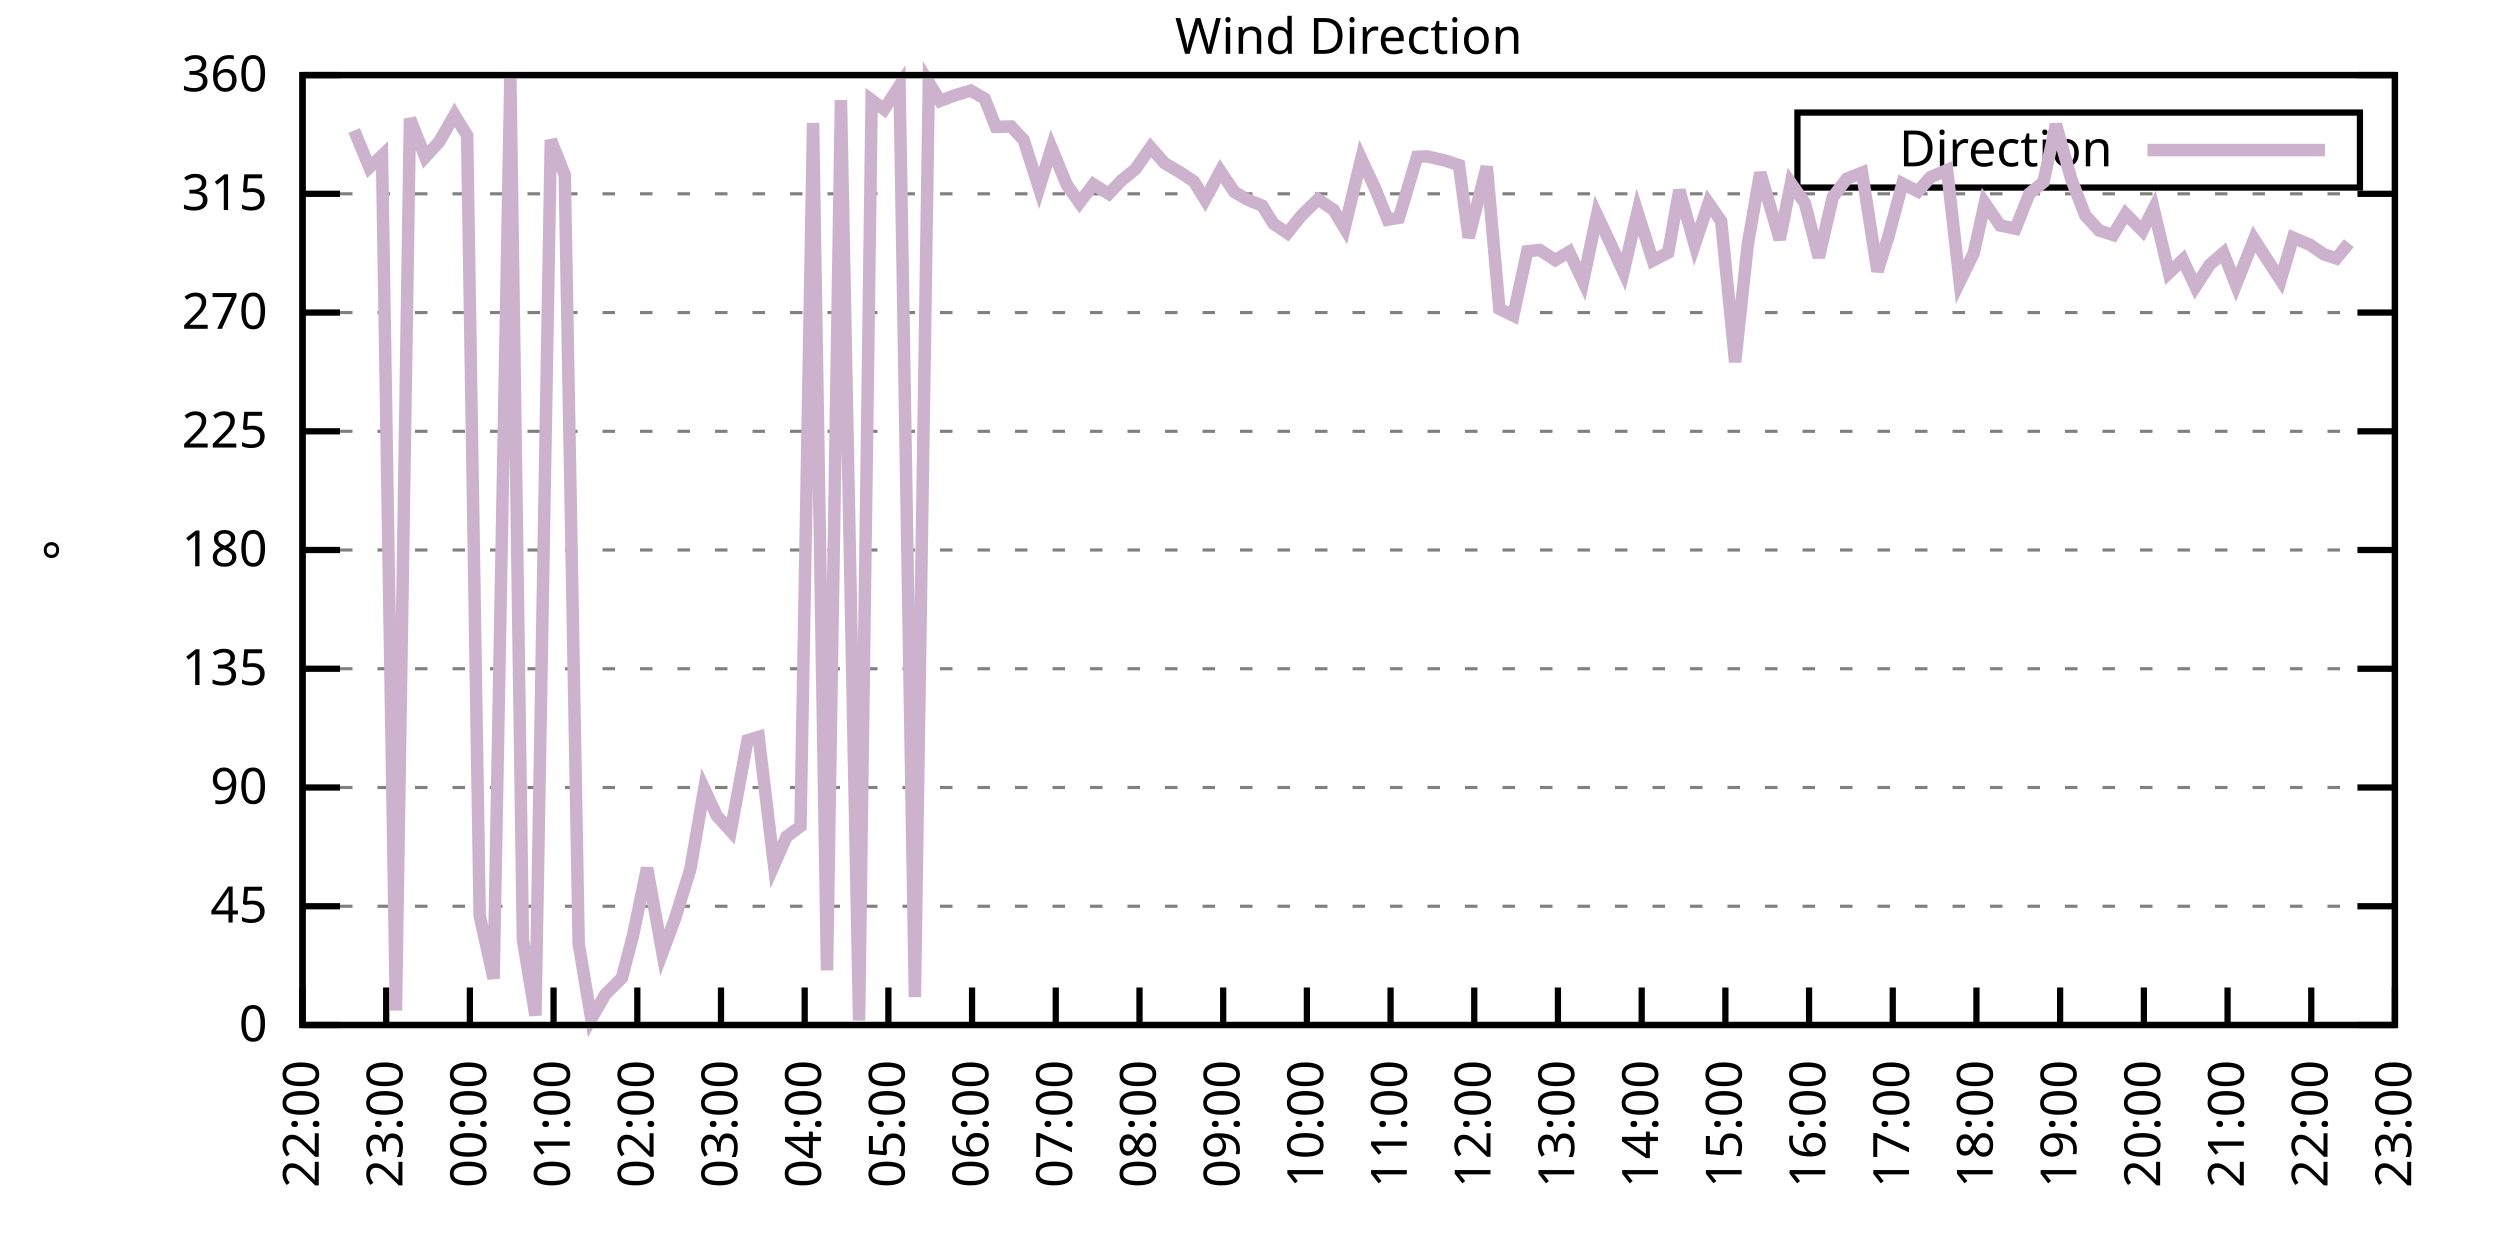
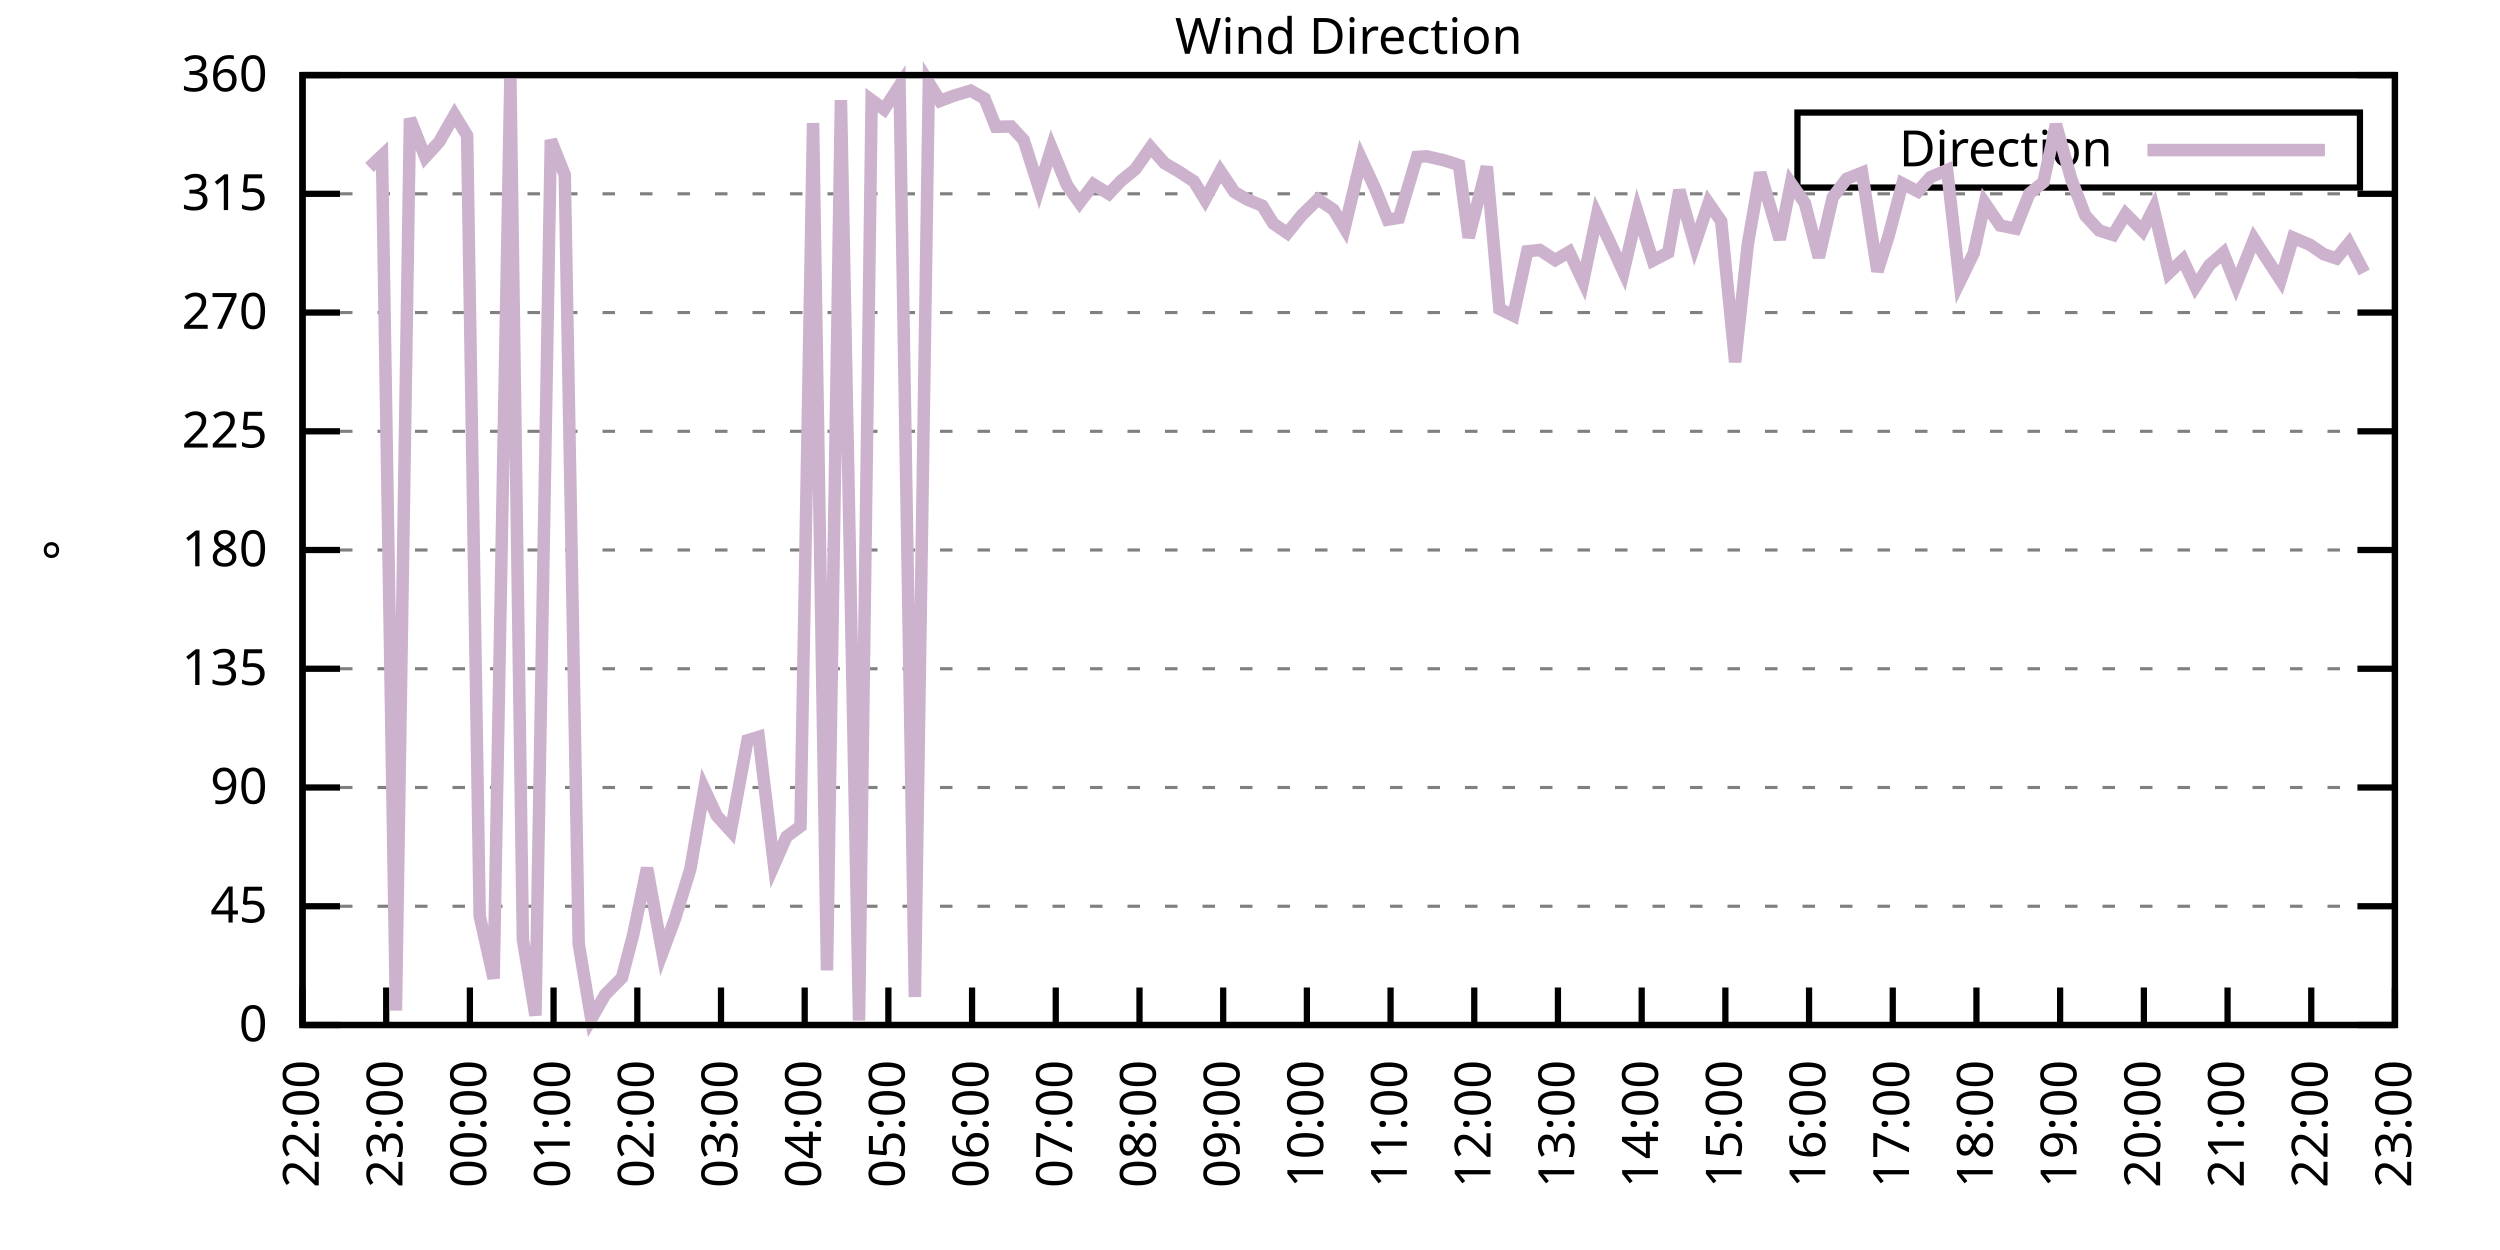
<svg xmlns="http://www.w3.org/2000/svg" xmlns:xlink="http://www.w3.org/1999/xlink" width="400" height="200" viewBox="0 0 400 200">
  <g id="gnuplot_canvas">
    <rect x="0" y="0" width="400" height="200" fill="none" />
    <defs>
      <circle id="gpDot" r="0.5" stroke-width="0.5" stroke="currentColor" />
      <path id="gpPt0" stroke-width="0.333" stroke="currentColor" d="M-1,0 h2 M0,-1 v2" />
      <path id="gpPt1" stroke-width="0.333" stroke="currentColor" d="M-1,-1 L1,1 M1,-1 L-1,1" />
      <path id="gpPt2" stroke-width="0.333" stroke="currentColor" d="M-1,0 L1,0 M0,-1 L0,1 M-1,-1 L1,1 M-1,1 L1,-1" />
      <rect id="gpPt3" stroke-width="0.333" stroke="currentColor" x="-1" y="-1" width="2" height="2" />
      <rect id="gpPt4" stroke-width="0.333" stroke="currentColor" fill="currentColor" x="-1" y="-1" width="2" height="2" />
      <circle id="gpPt5" stroke-width="0.333" stroke="currentColor" cx="0" cy="0" r="1" />
      <use xlink:href="#gpPt5" id="gpPt6" fill="currentColor" stroke="none" />
      <path id="gpPt7" stroke-width="0.333" stroke="currentColor" d="M0,-1.33 L-1.33,0.67 L1.33,0.67 z" />
      <use xlink:href="#gpPt7" id="gpPt8" fill="currentColor" stroke="none" />
      <use xlink:href="#gpPt7" id="gpPt9" stroke="currentColor" transform="rotate(180)" />
      <use xlink:href="#gpPt9" id="gpPt10" fill="currentColor" stroke="none" />
      <use xlink:href="#gpPt3" id="gpPt11" stroke="currentColor" transform="rotate(45)" />
      <use xlink:href="#gpPt11" id="gpPt12" fill="currentColor" stroke="none" />
      <path id="gpPt13" stroke-width="0.333" stroke="currentColor" d="M0,1.330 L1.265,0.411 L0.782,-1.067 L-0.782,-1.076 L-1.265,0.411 z" />
      <use xlink:href="#gpPt13" id="gpPt14" fill="currentColor" stroke="none" />
      <filter id="textbox" filterUnits="objectBoundingBox" x="0" y="0" height="1" width="1">
        <feFlood flood-color="white" flood-opacity="1" result="bgnd" />
        <feComposite in="SourceGraphic" in2="bgnd" operator="atop" />
      </filter>
      <filter id="greybox" filterUnits="objectBoundingBox" x="0" y="0" height="1" width="1">
        <feFlood flood-color="lightgrey" flood-opacity="1" result="grey" />
        <feComposite in="SourceGraphic" in2="grey" operator="atop" />
      </filter>
    </defs>
    <g fill="none" color="white" stroke="currentColor" stroke-width="1.00" stroke-linecap="butt" stroke-linejoin="miter">
</g>
    <g fill="none" color="black" stroke="currentColor" stroke-width="1.00" stroke-linecap="butt" stroke-linejoin="miter">
      <g stroke="none" shape-rendering="crispEdges">
        <polygon fill="rgb(255, 255, 255)" points="48.40,164.00 383.18,164.00 383.18,12.02 48.40,12.02 " />
      </g>
    </g>
    <g fill="none" color="black" stroke="currentColor" stroke-width="1.00" stroke-linecap="butt" stroke-linejoin="miter">
</g>
    <g fill="none" color="black" stroke="black" stroke-width="0.50" stroke-linecap="butt" stroke-linejoin="miter">
</g>
    <g fill="none" color="gray" stroke="currentColor" stroke-width="0.50" stroke-linecap="butt" stroke-linejoin="miter">
      <path stroke="gray" stroke-dasharray="2,4" class="gridline" d="M48.40,164.00 L383.19,164.00  " />
    </g>
    <g fill="none" color="gray" stroke="gray" stroke-width="1.00" stroke-linecap="butt" stroke-linejoin="miter">
</g>
    <g fill="none" color="black" stroke="currentColor" stroke-width="1.00" stroke-linecap="butt" stroke-linejoin="miter">
      <path stroke="black" d="M48.40,164.00 L54.40,164.00 M383.19,164.00 L377.19,164.00  " />
      <g transform="translate(42.80,166.60)" stroke="none" fill="black" font-family="Sans" font-size="8.00" text-anchor="end">
        <text>
          <tspan font-family="Sans"> 0</tspan>
        </text>
      </g>
    </g>
    <g fill="none" color="black" stroke="currentColor" stroke-width="1.00" stroke-linecap="butt" stroke-linejoin="miter">
</g>
    <g fill="none" color="black" stroke="black" stroke-width="0.50" stroke-linecap="butt" stroke-linejoin="miter">
</g>
    <g fill="none" color="gray" stroke="currentColor" stroke-width="0.50" stroke-linecap="butt" stroke-linejoin="miter">
      <path stroke="gray" stroke-dasharray="2,4" class="gridline" d="M48.40,145.00 L383.19,145.00  " />
    </g>
    <g fill="none" color="gray" stroke="gray" stroke-width="1.00" stroke-linecap="butt" stroke-linejoin="miter">
</g>
    <g fill="none" color="black" stroke="currentColor" stroke-width="1.00" stroke-linecap="butt" stroke-linejoin="miter">
      <path stroke="black" d="M48.40,145.00 L54.40,145.00 M383.19,145.00 L377.19,145.00  " />
      <g transform="translate(42.80,147.60)" stroke="none" fill="black" font-family="Sans" font-size="8.00" text-anchor="end">
        <text>
          <tspan font-family="Sans"> 45</tspan>
        </text>
      </g>
    </g>
    <g fill="none" color="black" stroke="currentColor" stroke-width="1.00" stroke-linecap="butt" stroke-linejoin="miter">
</g>
    <g fill="none" color="black" stroke="black" stroke-width="0.50" stroke-linecap="butt" stroke-linejoin="miter">
</g>
    <g fill="none" color="gray" stroke="currentColor" stroke-width="0.50" stroke-linecap="butt" stroke-linejoin="miter">
      <path stroke="gray" stroke-dasharray="2,4" class="gridline" d="M48.40,126.00 L383.19,126.00  " />
    </g>
    <g fill="none" color="gray" stroke="gray" stroke-width="1.00" stroke-linecap="butt" stroke-linejoin="miter">
</g>
    <g fill="none" color="black" stroke="currentColor" stroke-width="1.00" stroke-linecap="butt" stroke-linejoin="miter">
      <path stroke="black" d="M48.40,126.00 L54.40,126.00 M383.19,126.00 L377.19,126.00  " />
      <g transform="translate(42.80,128.60)" stroke="none" fill="black" font-family="Sans" font-size="8.00" text-anchor="end">
        <text>
          <tspan font-family="Sans"> 90</tspan>
        </text>
      </g>
    </g>
    <g fill="none" color="black" stroke="currentColor" stroke-width="1.00" stroke-linecap="butt" stroke-linejoin="miter">
</g>
    <g fill="none" color="black" stroke="black" stroke-width="0.50" stroke-linecap="butt" stroke-linejoin="miter">
</g>
    <g fill="none" color="gray" stroke="currentColor" stroke-width="0.50" stroke-linecap="butt" stroke-linejoin="miter">
      <path stroke="gray" stroke-dasharray="2,4" class="gridline" d="M48.40,107.00 L383.19,107.00  " />
    </g>
    <g fill="none" color="gray" stroke="gray" stroke-width="1.00" stroke-linecap="butt" stroke-linejoin="miter">
</g>
    <g fill="none" color="black" stroke="currentColor" stroke-width="1.00" stroke-linecap="butt" stroke-linejoin="miter">
      <path stroke="black" d="M48.40,107.00 L54.40,107.00 M383.19,107.00 L377.19,107.00  " />
      <g transform="translate(42.80,109.60)" stroke="none" fill="black" font-family="Sans" font-size="8.00" text-anchor="end">
        <text>
          <tspan font-family="Sans"> 135</tspan>
        </text>
      </g>
    </g>
    <g fill="none" color="black" stroke="currentColor" stroke-width="1.00" stroke-linecap="butt" stroke-linejoin="miter">
</g>
    <g fill="none" color="black" stroke="black" stroke-width="0.50" stroke-linecap="butt" stroke-linejoin="miter">
</g>
    <g fill="none" color="gray" stroke="currentColor" stroke-width="0.50" stroke-linecap="butt" stroke-linejoin="miter">
      <path stroke="gray" stroke-dasharray="2,4" class="gridline" d="M48.40,88.00 L383.19,88.00  " />
    </g>
    <g fill="none" color="gray" stroke="gray" stroke-width="1.00" stroke-linecap="butt" stroke-linejoin="miter">
</g>
    <g fill="none" color="black" stroke="currentColor" stroke-width="1.00" stroke-linecap="butt" stroke-linejoin="miter">
      <path stroke="black" d="M48.40,88.00 L54.40,88.00 M383.19,88.00 L377.19,88.00  " />
      <g transform="translate(42.80,90.60)" stroke="none" fill="black" font-family="Sans" font-size="8.00" text-anchor="end">
        <text>
          <tspan font-family="Sans"> 180</tspan>
        </text>
      </g>
    </g>
    <g fill="none" color="black" stroke="currentColor" stroke-width="1.00" stroke-linecap="butt" stroke-linejoin="miter">
</g>
    <g fill="none" color="black" stroke="black" stroke-width="0.50" stroke-linecap="butt" stroke-linejoin="miter">
</g>
    <g fill="none" color="gray" stroke="currentColor" stroke-width="0.50" stroke-linecap="butt" stroke-linejoin="miter">
      <path stroke="gray" stroke-dasharray="2,4" class="gridline" d="M48.40,69.01 L383.19,69.01  " />
    </g>
    <g fill="none" color="gray" stroke="gray" stroke-width="1.00" stroke-linecap="butt" stroke-linejoin="miter">
</g>
    <g fill="none" color="black" stroke="currentColor" stroke-width="1.00" stroke-linecap="butt" stroke-linejoin="miter">
      <path stroke="black" d="M48.40,69.01 L54.40,69.01 M383.19,69.01 L377.19,69.01  " />
      <g transform="translate(42.80,71.61)" stroke="none" fill="black" font-family="Sans" font-size="8.00" text-anchor="end">
        <text>
          <tspan font-family="Sans"> 225</tspan>
        </text>
      </g>
    </g>
    <g fill="none" color="black" stroke="currentColor" stroke-width="1.00" stroke-linecap="butt" stroke-linejoin="miter">
</g>
    <g fill="none" color="black" stroke="black" stroke-width="0.50" stroke-linecap="butt" stroke-linejoin="miter">
</g>
    <g fill="none" color="gray" stroke="currentColor" stroke-width="0.50" stroke-linecap="butt" stroke-linejoin="miter">
      <path stroke="gray" stroke-dasharray="2,4" class="gridline" d="M48.40,50.01 L383.19,50.01  " />
    </g>
    <g fill="none" color="gray" stroke="gray" stroke-width="1.00" stroke-linecap="butt" stroke-linejoin="miter">
</g>
    <g fill="none" color="black" stroke="currentColor" stroke-width="1.00" stroke-linecap="butt" stroke-linejoin="miter">
      <path stroke="black" d="M48.40,50.01 L54.40,50.01 M383.19,50.01 L377.19,50.01  " />
      <g transform="translate(42.80,52.61)" stroke="none" fill="black" font-family="Sans" font-size="8.00" text-anchor="end">
        <text>
          <tspan font-family="Sans"> 270</tspan>
        </text>
      </g>
    </g>
    <g fill="none" color="black" stroke="currentColor" stroke-width="1.00" stroke-linecap="butt" stroke-linejoin="miter">
</g>
    <g fill="none" color="black" stroke="black" stroke-width="0.50" stroke-linecap="butt" stroke-linejoin="miter">
</g>
    <g fill="none" color="gray" stroke="currentColor" stroke-width="0.50" stroke-linecap="butt" stroke-linejoin="miter">
      <path stroke="gray" stroke-dasharray="2,4" class="gridline" d="M48.40,31.01 L383.19,31.01  " />
    </g>
    <g fill="none" color="gray" stroke="gray" stroke-width="1.00" stroke-linecap="butt" stroke-linejoin="miter">
</g>
    <g fill="none" color="black" stroke="currentColor" stroke-width="1.00" stroke-linecap="butt" stroke-linejoin="miter">
      <path stroke="black" d="M48.40,31.01 L54.40,31.01 M383.19,31.01 L377.19,31.01  " />
      <g transform="translate(42.80,33.61)" stroke="none" fill="black" font-family="Sans" font-size="8.00" text-anchor="end">
        <text>
          <tspan font-family="Sans"> 315</tspan>
        </text>
      </g>
    </g>
    <g fill="none" color="black" stroke="currentColor" stroke-width="1.00" stroke-linecap="butt" stroke-linejoin="miter">
</g>
    <g fill="none" color="black" stroke="black" stroke-width="0.50" stroke-linecap="butt" stroke-linejoin="miter">
</g>
    <g fill="none" color="gray" stroke="currentColor" stroke-width="0.50" stroke-linecap="butt" stroke-linejoin="miter">
      <path stroke="gray" stroke-dasharray="2,4" class="gridline" d="M48.40,12.01 L383.19,12.01  " />
    </g>
    <g fill="none" color="gray" stroke="gray" stroke-width="1.00" stroke-linecap="butt" stroke-linejoin="miter">
</g>
    <g fill="none" color="black" stroke="currentColor" stroke-width="1.00" stroke-linecap="butt" stroke-linejoin="miter">
      <path stroke="black" d="M48.40,12.01 L54.40,12.01 M383.19,12.01 L377.19,12.01  " />
      <g transform="translate(42.80,14.61)" stroke="none" fill="black" font-family="Sans" font-size="8.00" text-anchor="end">
        <text>
          <tspan font-family="Sans"> 360</tspan>
        </text>
      </g>
    </g>
    <g fill="none" color="black" stroke="currentColor" stroke-width="1.00" stroke-linecap="butt" stroke-linejoin="miter">
      <path stroke="black" d="M48.40,164.00 L48.40,158.00  " />
      <g transform="translate(51.00,169.60) rotate(270.00)" stroke="none" fill="black" font-family="Sans" font-size="8.00" text-anchor="end">
        <text>
          <tspan font-family="Sans">22:00</tspan>
        </text>
      </g>
    </g>
    <g fill="none" color="black" stroke="currentColor" stroke-width="1.00" stroke-linecap="butt" stroke-linejoin="miter">
      <path stroke="black" d="M61.79,164.00 L61.79,158.00  " />
      <g transform="translate(64.39,169.60) rotate(270.00)" stroke="none" fill="black" font-family="Sans" font-size="8.00" text-anchor="end">
        <text>
          <tspan font-family="Sans">23:00</tspan>
        </text>
      </g>
    </g>
    <g fill="none" color="black" stroke="currentColor" stroke-width="1.00" stroke-linecap="butt" stroke-linejoin="miter">
      <path stroke="black" d="M75.18,164.00 L75.18,158.00  " />
      <g transform="translate(77.78,169.60) rotate(270.00)" stroke="none" fill="black" font-family="Sans" font-size="8.00" text-anchor="end">
        <text>
          <tspan font-family="Sans">00:00</tspan>
        </text>
      </g>
    </g>
    <g fill="none" color="black" stroke="currentColor" stroke-width="1.00" stroke-linecap="butt" stroke-linejoin="miter">
      <path stroke="black" d="M88.57,164.00 L88.57,158.00  " />
      <g transform="translate(91.17,169.60) rotate(270.00)" stroke="none" fill="black" font-family="Sans" font-size="8.00" text-anchor="end">
        <text>
          <tspan font-family="Sans">01:00</tspan>
        </text>
      </g>
    </g>
    <g fill="none" color="black" stroke="currentColor" stroke-width="1.00" stroke-linecap="butt" stroke-linejoin="miter">
      <path stroke="black" d="M101.97,164.00 L101.97,158.00  " />
      <g transform="translate(104.57,169.60) rotate(270.00)" stroke="none" fill="black" font-family="Sans" font-size="8.00" text-anchor="end">
        <text>
          <tspan font-family="Sans">02:00</tspan>
        </text>
      </g>
    </g>
    <g fill="none" color="black" stroke="currentColor" stroke-width="1.00" stroke-linecap="butt" stroke-linejoin="miter">
      <path stroke="black" d="M115.36,164.00 L115.36,158.00  " />
      <g transform="translate(117.96,169.60) rotate(270.00)" stroke="none" fill="black" font-family="Sans" font-size="8.00" text-anchor="end">
        <text>
          <tspan font-family="Sans">03:00</tspan>
        </text>
      </g>
    </g>
    <g fill="none" color="black" stroke="currentColor" stroke-width="1.00" stroke-linecap="butt" stroke-linejoin="miter">
      <path stroke="black" d="M128.75,164.00 L128.75,158.00  " />
      <g transform="translate(131.35,169.60) rotate(270.00)" stroke="none" fill="black" font-family="Sans" font-size="8.00" text-anchor="end">
        <text>
          <tspan font-family="Sans">04:00</tspan>
        </text>
      </g>
    </g>
    <g fill="none" color="black" stroke="currentColor" stroke-width="1.00" stroke-linecap="butt" stroke-linejoin="miter">
      <path stroke="black" d="M142.14,164.00 L142.14,158.00  " />
      <g transform="translate(144.74,169.60) rotate(270.00)" stroke="none" fill="black" font-family="Sans" font-size="8.00" text-anchor="end">
        <text>
          <tspan font-family="Sans">05:00</tspan>
        </text>
      </g>
    </g>
    <g fill="none" color="black" stroke="currentColor" stroke-width="1.00" stroke-linecap="butt" stroke-linejoin="miter">
      <path stroke="black" d="M155.53,164.00 L155.53,158.00  " />
      <g transform="translate(158.13,169.60) rotate(270.00)" stroke="none" fill="black" font-family="Sans" font-size="8.00" text-anchor="end">
        <text>
          <tspan font-family="Sans">06:00</tspan>
        </text>
      </g>
    </g>
    <g fill="none" color="black" stroke="currentColor" stroke-width="1.00" stroke-linecap="butt" stroke-linejoin="miter">
      <path stroke="black" d="M168.92,164.00 L168.92,158.00  " />
      <g transform="translate(171.52,169.60) rotate(270.00)" stroke="none" fill="black" font-family="Sans" font-size="8.00" text-anchor="end">
        <text>
          <tspan font-family="Sans">07:00</tspan>
        </text>
      </g>
    </g>
    <g fill="none" color="black" stroke="currentColor" stroke-width="1.00" stroke-linecap="butt" stroke-linejoin="miter">
      <path stroke="black" d="M182.32,164.00 L182.32,158.00  " />
      <g transform="translate(184.92,169.60) rotate(270.00)" stroke="none" fill="black" font-family="Sans" font-size="8.00" text-anchor="end">
        <text>
          <tspan font-family="Sans">08:00</tspan>
        </text>
      </g>
    </g>
    <g fill="none" color="black" stroke="currentColor" stroke-width="1.00" stroke-linecap="butt" stroke-linejoin="miter">
      <path stroke="black" d="M195.71,164.00 L195.71,158.00  " />
      <g transform="translate(198.31,169.60) rotate(270.00)" stroke="none" fill="black" font-family="Sans" font-size="8.00" text-anchor="end">
        <text>
          <tspan font-family="Sans">09:00</tspan>
        </text>
      </g>
    </g>
    <g fill="none" color="black" stroke="currentColor" stroke-width="1.00" stroke-linecap="butt" stroke-linejoin="miter">
      <path stroke="black" d="M209.10,164.00 L209.10,158.00  " />
      <g transform="translate(211.70,169.60) rotate(270.00)" stroke="none" fill="black" font-family="Sans" font-size="8.00" text-anchor="end">
        <text>
          <tspan font-family="Sans">10:00</tspan>
        </text>
      </g>
    </g>
    <g fill="none" color="black" stroke="currentColor" stroke-width="1.00" stroke-linecap="butt" stroke-linejoin="miter">
      <path stroke="black" d="M222.49,164.00 L222.49,158.00  " />
      <g transform="translate(225.09,169.60) rotate(270.00)" stroke="none" fill="black" font-family="Sans" font-size="8.00" text-anchor="end">
        <text>
          <tspan font-family="Sans">11:00</tspan>
        </text>
      </g>
    </g>
    <g fill="none" color="black" stroke="currentColor" stroke-width="1.00" stroke-linecap="butt" stroke-linejoin="miter">
      <path stroke="black" d="M235.88,164.00 L235.88,158.00  " />
      <g transform="translate(238.48,169.60) rotate(270.00)" stroke="none" fill="black" font-family="Sans" font-size="8.00" text-anchor="end">
        <text>
          <tspan font-family="Sans">12:00</tspan>
        </text>
      </g>
    </g>
    <g fill="none" color="black" stroke="currentColor" stroke-width="1.00" stroke-linecap="butt" stroke-linejoin="miter">
      <path stroke="black" d="M249.27,164.00 L249.27,158.00  " />
      <g transform="translate(251.87,169.60) rotate(270.00)" stroke="none" fill="black" font-family="Sans" font-size="8.00" text-anchor="end">
        <text>
          <tspan font-family="Sans">13:00</tspan>
        </text>
      </g>
    </g>
    <g fill="none" color="black" stroke="currentColor" stroke-width="1.00" stroke-linecap="butt" stroke-linejoin="miter">
      <path stroke="black" d="M262.67,164.00 L262.67,158.00  " />
      <g transform="translate(265.27,169.60) rotate(270.00)" stroke="none" fill="black" font-family="Sans" font-size="8.00" text-anchor="end">
        <text>
          <tspan font-family="Sans">14:00</tspan>
        </text>
      </g>
    </g>
    <g fill="none" color="black" stroke="currentColor" stroke-width="1.00" stroke-linecap="butt" stroke-linejoin="miter">
      <path stroke="black" d="M276.06,164.00 L276.06,158.00  " />
      <g transform="translate(278.66,169.60) rotate(270.00)" stroke="none" fill="black" font-family="Sans" font-size="8.00" text-anchor="end">
        <text>
          <tspan font-family="Sans">15:00</tspan>
        </text>
      </g>
    </g>
    <g fill="none" color="black" stroke="currentColor" stroke-width="1.00" stroke-linecap="butt" stroke-linejoin="miter">
      <path stroke="black" d="M289.45,164.00 L289.45,158.00  " />
      <g transform="translate(292.05,169.60) rotate(270.00)" stroke="none" fill="black" font-family="Sans" font-size="8.00" text-anchor="end">
        <text>
          <tspan font-family="Sans">16:00</tspan>
        </text>
      </g>
    </g>
    <g fill="none" color="black" stroke="currentColor" stroke-width="1.00" stroke-linecap="butt" stroke-linejoin="miter">
      <path stroke="black" d="M302.84,164.00 L302.84,158.00  " />
      <g transform="translate(305.44,169.60) rotate(270.00)" stroke="none" fill="black" font-family="Sans" font-size="8.00" text-anchor="end">
        <text>
          <tspan font-family="Sans">17:00</tspan>
        </text>
      </g>
    </g>
    <g fill="none" color="black" stroke="currentColor" stroke-width="1.00" stroke-linecap="butt" stroke-linejoin="miter">
      <path stroke="black" d="M316.23,164.00 L316.23,158.00  " />
      <g transform="translate(318.83,169.60) rotate(270.00)" stroke="none" fill="black" font-family="Sans" font-size="8.00" text-anchor="end">
        <text>
          <tspan font-family="Sans">18:00</tspan>
        </text>
      </g>
    </g>
    <g fill="none" color="black" stroke="currentColor" stroke-width="1.00" stroke-linecap="butt" stroke-linejoin="miter">
      <path stroke="black" d="M329.62,164.00 L329.62,158.00  " />
      <g transform="translate(332.22,169.60) rotate(270.00)" stroke="none" fill="black" font-family="Sans" font-size="8.00" text-anchor="end">
        <text>
          <tspan font-family="Sans">19:00</tspan>
        </text>
      </g>
    </g>
    <g fill="none" color="black" stroke="currentColor" stroke-width="1.00" stroke-linecap="butt" stroke-linejoin="miter">
      <path stroke="black" d="M343.02,164.00 L343.02,158.00  " />
      <g transform="translate(345.62,169.60) rotate(270.00)" stroke="none" fill="black" font-family="Sans" font-size="8.00" text-anchor="end">
        <text>
          <tspan font-family="Sans">20:00</tspan>
        </text>
      </g>
    </g>
    <g fill="none" color="black" stroke="currentColor" stroke-width="1.00" stroke-linecap="butt" stroke-linejoin="miter">
      <path stroke="black" d="M356.41,164.00 L356.41,158.00  " />
      <g transform="translate(359.01,169.60) rotate(270.00)" stroke="none" fill="black" font-family="Sans" font-size="8.00" text-anchor="end">
        <text>
          <tspan font-family="Sans">21:00</tspan>
        </text>
      </g>
    </g>
    <g fill="none" color="black" stroke="currentColor" stroke-width="1.00" stroke-linecap="butt" stroke-linejoin="miter">
      <path stroke="black" d="M369.80,164.00 L369.80,158.00  " />
      <g transform="translate(372.40,169.60) rotate(270.00)" stroke="none" fill="black" font-family="Sans" font-size="8.00" text-anchor="end">
        <text>
          <tspan font-family="Sans">22:00</tspan>
        </text>
      </g>
    </g>
    <g fill="none" color="black" stroke="currentColor" stroke-width="1.00" stroke-linecap="butt" stroke-linejoin="miter">
      <path stroke="black" d="M383.19,164.00 L383.19,158.00  " />
      <g transform="translate(385.79,169.60) rotate(270.00)" stroke="none" fill="black" font-family="Sans" font-size="8.00" text-anchor="end">
        <text>
          <tspan font-family="Sans">23:00</tspan>
        </text>
      </g>
    </g>
    <g fill="none" color="black" stroke="currentColor" stroke-width="1.00" stroke-linecap="butt" stroke-linejoin="miter">
</g>
    <g fill="none" color="black" stroke="currentColor" stroke-width="1.00" stroke-linecap="butt" stroke-linejoin="miter">
      <path stroke="black" d="M48.40,12.01 L48.40,164.00 L383.19,164.00 L383.19,12.01 L48.40,12.01 Z  " />
    </g>
    <g fill="none" color="black" stroke="currentColor" stroke-width="1.00" stroke-linecap="butt" stroke-linejoin="miter">
</g>
    <g fill="none" color="black" stroke="currentColor" stroke-width="1.00" stroke-linecap="butt" stroke-linejoin="miter">
      <path stroke="black" d="M287.59,30.01 L287.59,18.01 L377.59,18.01 L377.59,30.01 L287.59,30.01 Z  " />
    </g>
    <g id="Wind_direction_plot_1">
      <g fill="none" color="white" stroke="black" stroke-width="2.00" stroke-linecap="butt" stroke-linejoin="miter">
</g>
      <g fill="none" color="black" stroke="currentColor" stroke-width="2.00" stroke-linecap="butt" stroke-linejoin="miter">
        <g transform="translate(337.99,26.61)" stroke="none" fill="black" font-family="Sans" font-size="8.00" text-anchor="end">
          <text>
            <tspan font-family="Sans">Direction</tspan>
          </text>
        </g>
      </g>
      <g fill="none" color="black" stroke="currentColor" stroke-width="2.00" stroke-linecap="butt" stroke-linejoin="miter">
-         <path stroke="rgb(204, 178, 204)" d="M343.59,24.01 L371.99,24.01 M56.66,20.88 L59.11,26.79 L61.12,24.89 L63.35,161.68 L65.59,18.98 L68.04,25.14   L70.27,22.69 L72.73,18.39 L74.74,21.68 L76.75,146.56 L78.98,156.57 L81.66,12.26 L83.66,150.32 L85.67,162.48   L88.13,22.40 L90.36,27.97 L92.59,151.00 L94.60,163.03 L96.83,159.14 L99.51,156.44 L101.30,149.60 L103.53,138.88   L105.98,152.43 L107.99,147.03 L110.45,139.09 L112.68,126.21 L114.69,130.52 L116.92,132.97 L119.60,118.45 L121.38,117.90   L123.84,138.42 L125.85,133.86 L128.08,132.21 L130.09,19.69 L132.32,155.26 L134.55,16.02 L137.45,163.28 L139.46,16.02   L141.47,17.50 L143.93,13.70 L146.38,159.52 L148.61,13.23 L150.40,16.15 L152.63,15.30 L155.31,14.50 L157.54,15.77   L159.33,20.29 L161.78,20.24 L163.79,22.40 L166.25,30.12 L168.25,23.66 L170.71,29.62 L172.72,32.44 L174.95,29.49   L177.41,31.01 L179.41,28.90 L181.65,27.08 L184.10,23.58 L186.33,26.11 L188.57,27.42 L191.02,29.02 L192.81,31.94   L195.26,27.38 L197.49,30.71 L199.50,31.90 L201.96,32.91 L203.74,35.78 L205.97,37.30 L208.21,34.51 L210.88,31.90   L213.34,33.54 L215.13,36.50 L217.80,25.39 L220.04,30.21 L222.04,35.15 L223.83,34.85 L226.73,25.10 L228.29,25.01   L231.20,25.69 L233.43,26.41 L234.99,38.02 L237.89,26.66 L239.90,49.42 L242.13,50.51 L244.36,40.21 L246.37,40.00   L248.83,41.61 L251.06,40.30 L253.29,45.03 L255.52,34.39 L257.53,38.65 L259.76,43.51 L262.00,33.92 L264.45,41.69   L266.91,40.42 L268.69,30.42 L271.15,39.16 L273.38,32.49 L275.39,35.40 L277.62,57.94 L279.63,39.20 L281.64,27.63   L284.76,38.31 L286.55,29.32 L288.78,32.49 L291.01,41.18 L293.24,31.56 L295.48,28.60 L297.93,27.63 L300.39,43.42   L302.17,37.76 L304.40,29.36 L306.86,30.63 L308.87,28.35 L311.54,27.21 L313.55,45.11 L315.79,40.51 L317.57,32.49   L320.03,36.08 L322.48,36.58 L324.71,30.97 L326.95,29.15 L328.95,19.91 L331.41,28.69 L333.64,34.47 L335.87,36.88   L338.10,37.59 L340.11,34.22 L342.79,36.92 L344.58,33.37 L347.03,43.67 L349.26,41.56 L351.27,45.87 L353.51,42.41   L355.74,40.47 L357.75,45.57 L360.65,38.27 L362.66,41.39 L364.89,44.81 L366.90,38.02 L369.58,39.16 L371.81,40.68   L373.82,41.35 L375.82,38.90  " />
+         <path stroke="rgb(204, 178, 204)" d="M343.59,24.01 L371.99,24.01 M59.11,26.79 L61.12,24.89 L63.35,161.68 L65.59,18.98 L68.04,25.14 L70.27,22.69   L72.73,18.39 L74.74,21.68 L76.75,146.56 L78.98,156.57 L81.66,12.26 L83.66,150.32 L85.67,162.48 L88.13,22.40   L90.36,27.97 L92.59,151.00 L94.60,163.03 L96.83,159.14 L99.51,156.44 L101.30,149.60 L103.53,138.88 L105.98,152.43   L107.99,147.03 L110.45,139.09 L112.68,126.21 L114.69,130.52 L116.92,132.97 L119.60,118.45 L121.38,117.90 L123.84,138.42   L125.85,133.86 L128.08,132.21 L130.09,19.69 L132.32,155.26 L134.55,16.02 L137.45,163.28 L139.46,16.02 L141.47,17.50   L143.93,13.70 L146.38,159.52 L148.61,13.23 L150.40,16.15 L152.63,15.30 L155.31,14.50 L157.54,15.77 L159.33,20.29   L161.78,20.24 L163.79,22.40 L166.25,30.12 L168.25,23.66 L170.71,29.62 L172.72,32.44 L174.95,29.49 L177.41,31.01   L179.41,28.90 L181.65,27.08 L184.10,23.58 L186.33,26.11 L188.57,27.42 L191.02,29.02 L192.81,31.94 L195.26,27.38   L197.49,30.71 L199.50,31.90 L201.96,32.91 L203.74,35.78 L205.97,37.30 L208.21,34.51 L210.88,31.90 L213.34,33.54   L215.13,36.50 L217.80,25.39 L220.04,30.21 L222.04,35.15 L223.83,34.85 L226.73,25.10 L228.29,25.01 L231.20,25.69   L233.43,26.41 L234.99,38.02 L237.89,26.66 L239.90,49.42 L242.13,50.51 L244.36,40.21 L246.37,40.00 L248.83,41.61   L251.06,40.30 L253.29,45.03 L255.52,34.39 L257.53,38.65 L259.76,43.51 L262.00,33.92 L264.45,41.69 L266.91,40.42   L268.69,30.42 L271.15,39.16 L273.38,32.49 L275.39,35.40 L277.62,57.94 L279.63,39.20 L281.64,27.63 L284.76,38.31   L286.55,29.32 L288.78,32.49 L291.01,41.18 L293.24,31.56 L295.48,28.60 L297.93,27.63 L300.39,43.42 L302.17,37.76   L304.40,29.36 L306.86,30.63 L308.87,28.35 L311.54,27.21 L313.55,45.11 L315.79,40.51 L317.57,32.49 L320.03,36.08   L322.48,36.58 L324.71,30.97 L326.95,29.15 L328.95,19.91 L331.41,28.69 L333.64,34.47 L335.87,36.88 L338.10,37.59   L340.11,34.22 L342.79,36.92 L344.58,33.37 L347.03,43.67 L349.26,41.56 L351.27,45.87 L353.51,42.41 L355.74,40.47   L357.75,45.57 L360.65,38.27 L362.66,41.39 L364.89,44.81 L366.90,38.02 L369.58,39.16 L371.81,40.68 L373.82,41.35   L375.82,38.90 L378.28,43.59  " />
      </g>
    </g>
    <g fill="none" color="black" stroke="currentColor" stroke-width="2.00" stroke-linecap="butt" stroke-linejoin="miter">
</g>
    <g fill="none" color="black" stroke="black" stroke-width="1.00" stroke-linecap="butt" stroke-linejoin="miter">
</g>
    <g fill="none" color="black" stroke="currentColor" stroke-width="1.00" stroke-linecap="butt" stroke-linejoin="miter">
      <path stroke="black" d="M48.40,12.01 L48.40,164.00 L383.19,164.00 L383.19,12.01 L48.40,12.01 Z  " />
      <g transform="translate(12.80,88.01) rotate(270.00)" stroke="none" fill="black" font-family="Sans" font-size="8.00" text-anchor="middle">
        <text>
          <tspan font-family="Sans">°</tspan>
        </text>
      </g>
    </g>
    <g fill="none" color="black" stroke="currentColor" stroke-width="1.00" stroke-linecap="butt" stroke-linejoin="miter">
</g>
    <g fill="none" color="black" stroke="currentColor" stroke-width="1.00" stroke-linecap="butt" stroke-linejoin="miter">
      <g transform="translate(215.79,8.61)" stroke="none" fill="black" font-family="Sans" font-size="8.00" text-anchor="middle">
        <text>
          <tspan font-family="Sans">Wind Direction</tspan>
        </text>
      </g>
    </g>
    <g fill="none" color="black" stroke="currentColor" stroke-width="1.00" stroke-linecap="butt" stroke-linejoin="miter">
</g>
  </g>
</svg>
